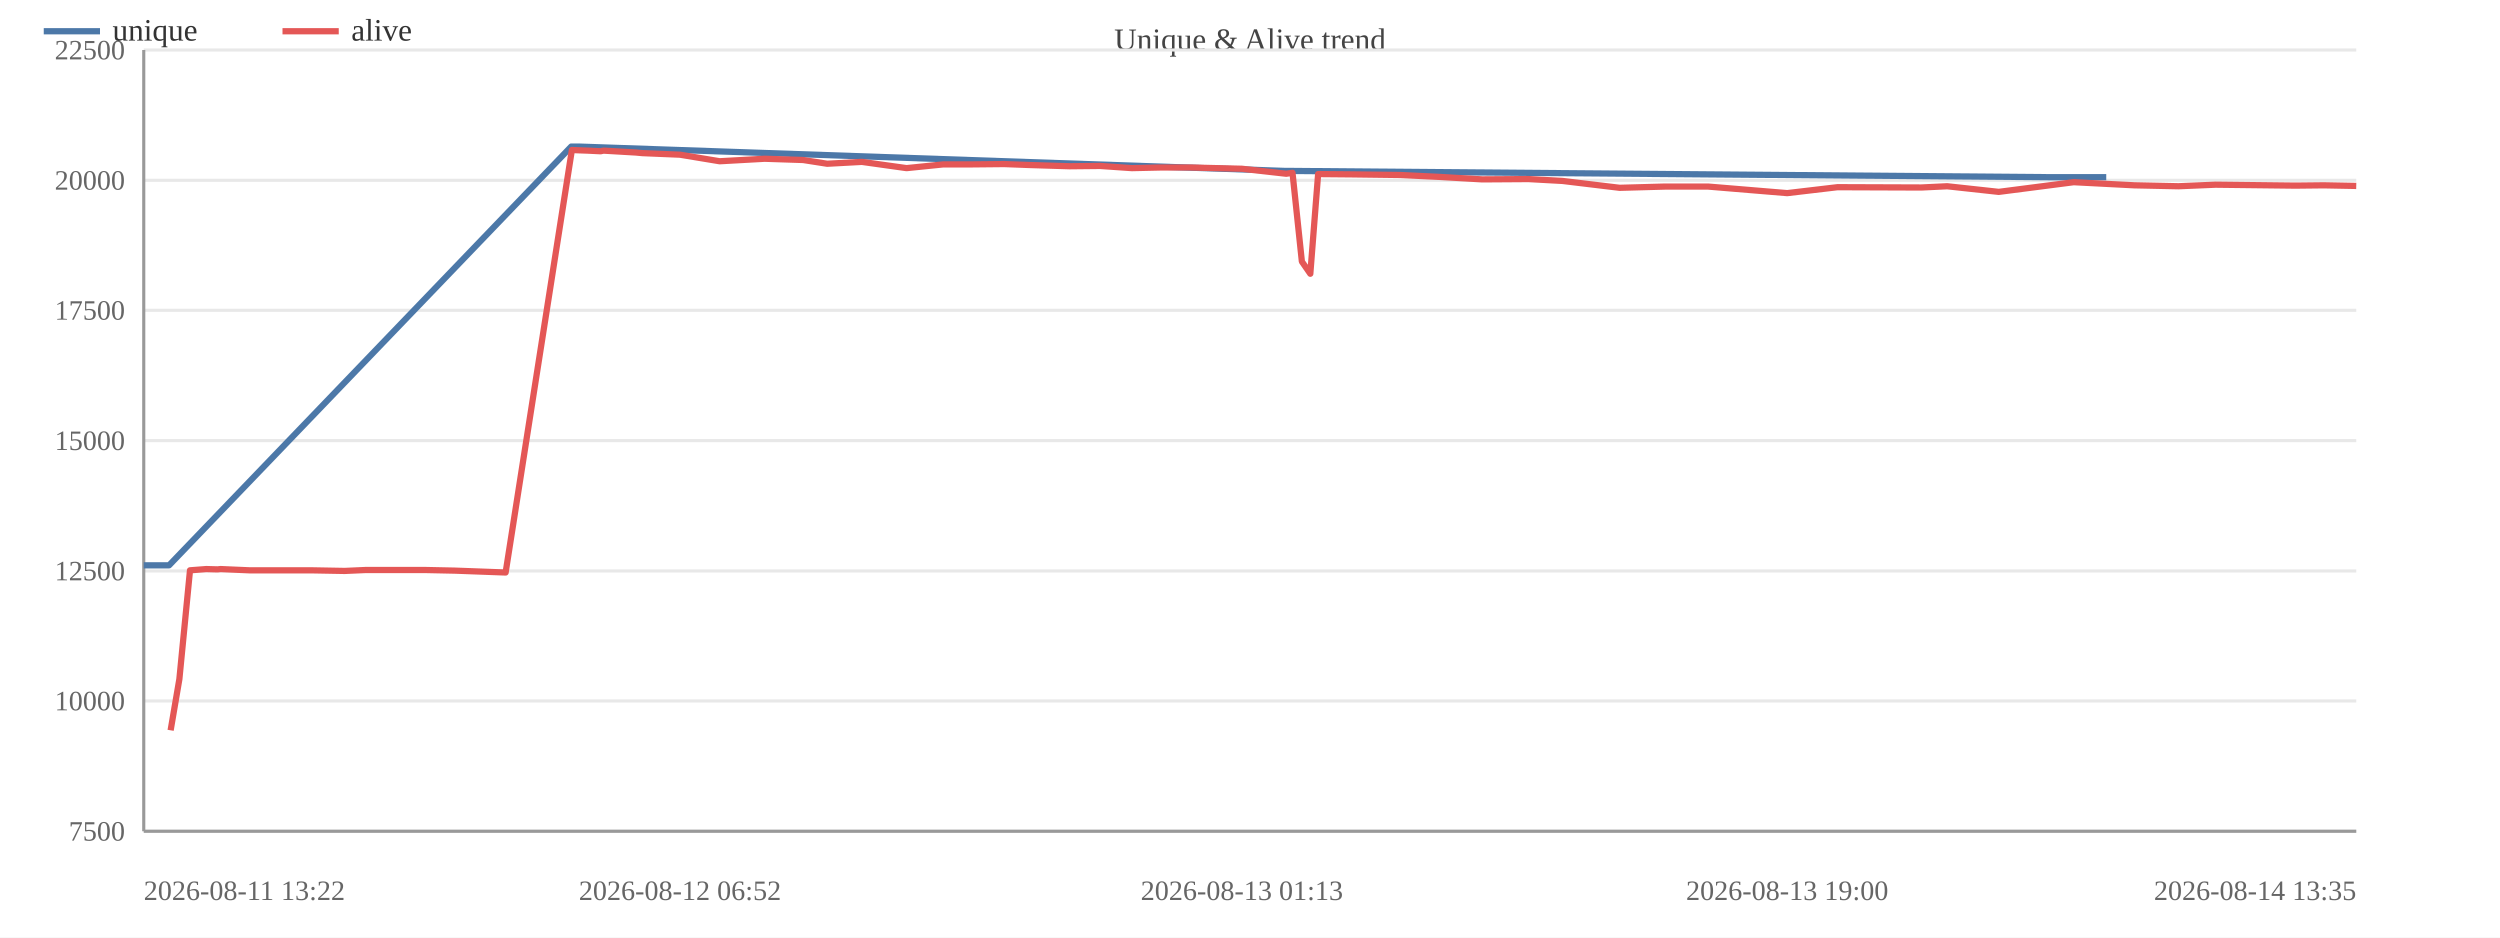
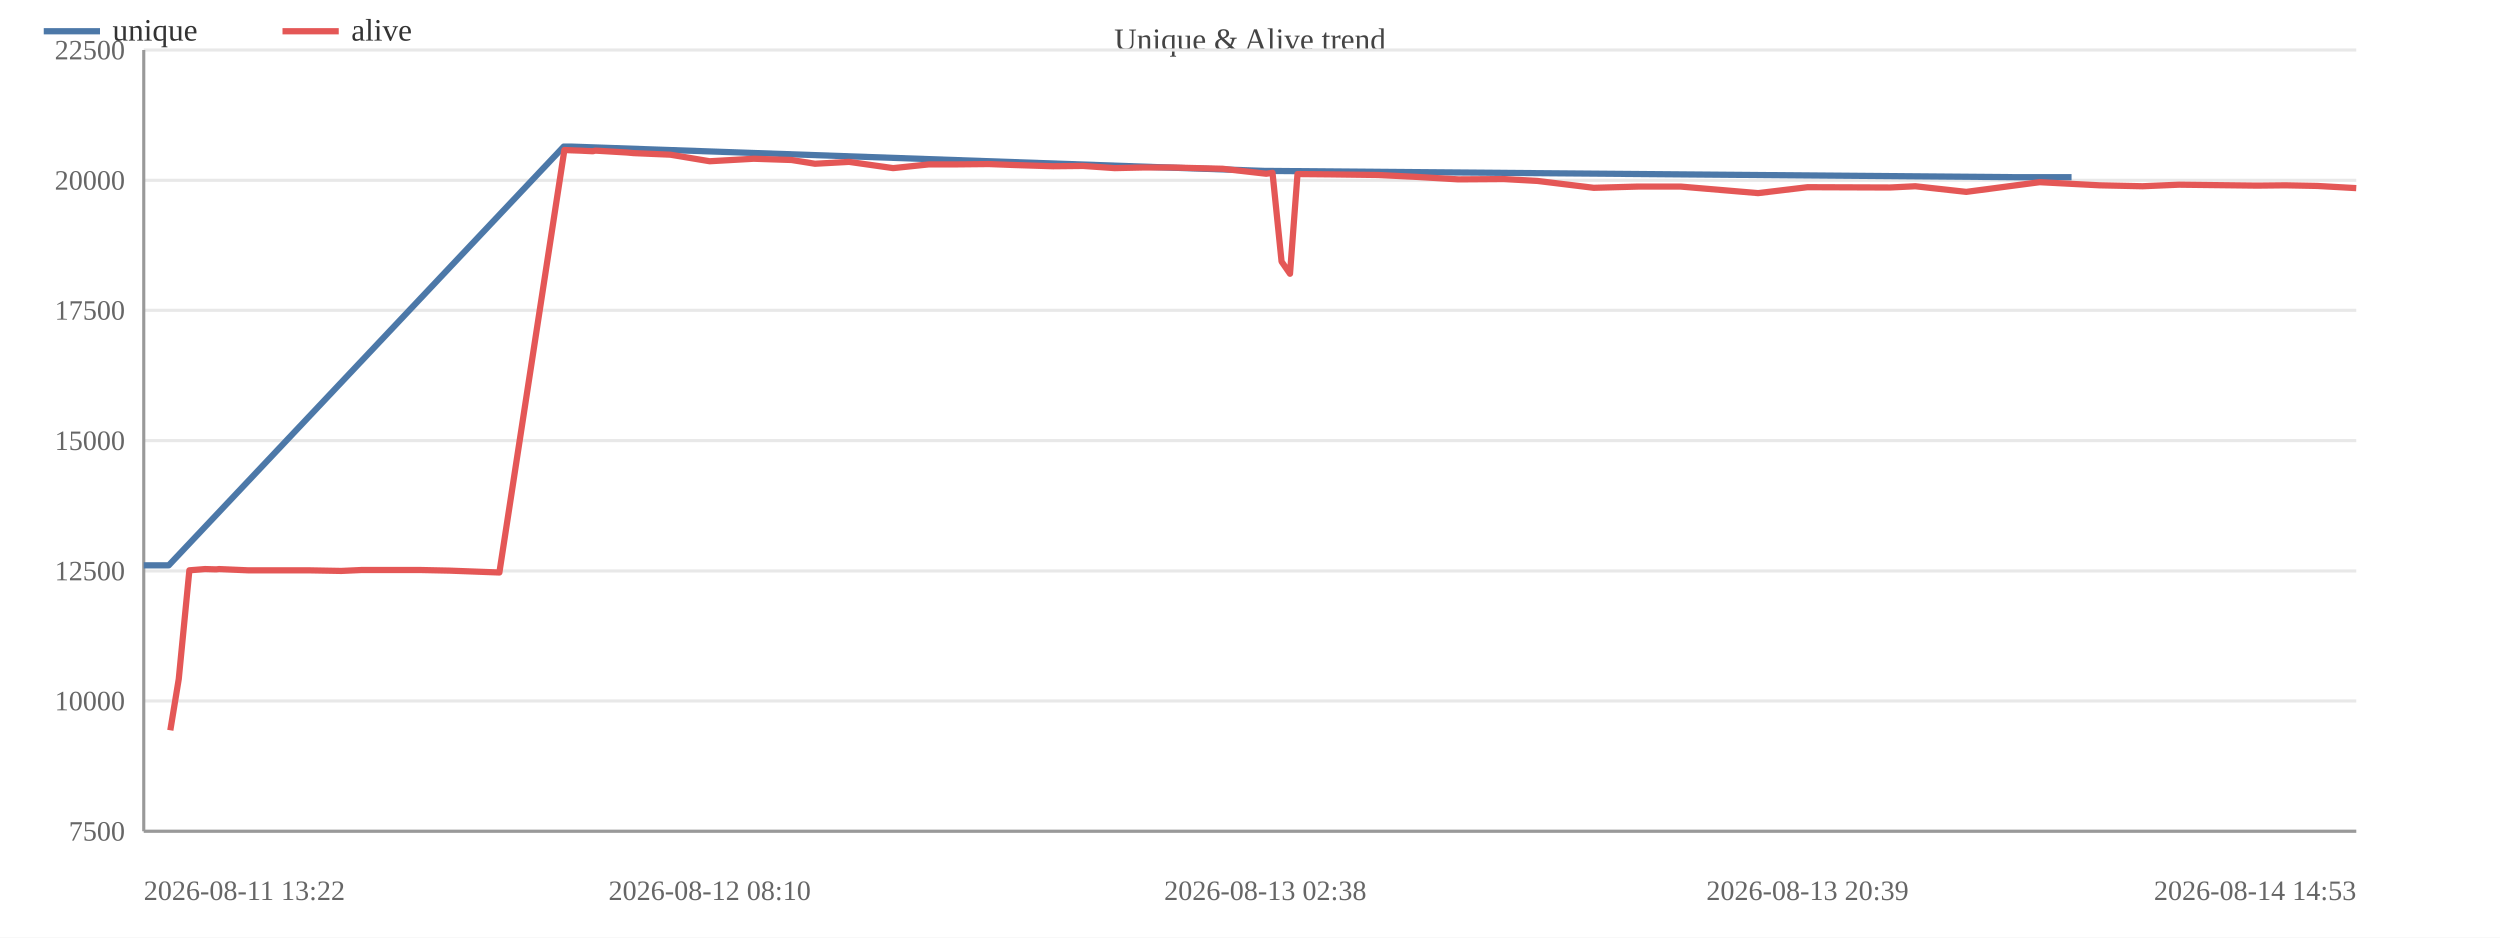
<svg xmlns="http://www.w3.org/2000/svg" width="800" height="300" viewBox="0 0 800 300">
  <rect width="800" height="300" fill="#ffffff" />
  <text x="400.0" y="16" font-size="10" text-anchor="middle" fill="#444">Unique &amp; Alive trend</text>
  <line x1="46" y1="266.0" x2="754" y2="266.0" stroke="#e8e8e8" />
  <text x="40" y="269.0" font-size="9" text-anchor="end" fill="#666">7500</text>
  <line x1="46" y1="224.3" x2="754" y2="224.3" stroke="#e8e8e8" />
  <text x="40" y="227.3" font-size="9" text-anchor="end" fill="#666">10000</text>
  <line x1="46" y1="182.7" x2="754" y2="182.7" stroke="#e8e8e8" />
  <text x="40" y="185.7" font-size="9" text-anchor="end" fill="#666">12500</text>
  <line x1="46" y1="141.0" x2="754" y2="141.0" stroke="#e8e8e8" />
  <text x="40" y="144.0" font-size="9" text-anchor="end" fill="#666">15000</text>
  <line x1="46" y1="99.3" x2="754" y2="99.3" stroke="#e8e8e8" />
  <text x="40" y="102.3" font-size="9" text-anchor="end" fill="#666">17500</text>
  <line x1="46" y1="57.7" x2="754" y2="57.7" stroke="#e8e8e8" />
  <text x="40" y="60.7" font-size="9" text-anchor="end" fill="#666">20000</text>
  <line x1="46" y1="16.0" x2="754" y2="16.0" stroke="#e8e8e8" />
  <text x="40" y="19.0" font-size="9" text-anchor="end" fill="#666">22500</text>
  <line x1="46" y1="16" x2="46" y2="266" stroke="#999" />
  <line x1="46" y1="266" x2="754" y2="266" stroke="#999" />
-   <polyline fill="none" stroke="#4c78a8" stroke-width="2" stroke-linejoin="round" points="46.0,180.9 54.1,180.9 182.8,46.9 185.1,46.9 411.3,54.7 413.3,54.7 655.8,56.7 674.0,56.7" />
+   <polyline fill="none" stroke="#4c78a8" stroke-width="2" stroke-linejoin="round" points="46.0,180.9 54.0,180.9 180.4,46.9 182.6,46.9 404.9,54.7 406.8,54.7 645.0,56.7 662.9,56.7" />
  <circle cx="46.0" cy="180.9" r="4" fill="transparent" />
-   <circle cx="54.1" cy="180.9" r="4" fill="transparent" />
-   <circle cx="182.8" cy="46.9" r="4" fill="transparent" />
-   <circle cx="185.1" cy="46.9" r="4" fill="transparent" />
-   <circle cx="411.3" cy="54.7" r="4" fill="transparent" />
-   <circle cx="413.3" cy="54.7" r="4" fill="transparent" />
-   <circle cx="655.8" cy="56.7" r="4" fill="transparent" />
-   <circle cx="674.0" cy="56.7" r="4" fill="transparent" />
-   <polyline fill="none" stroke="#e45756" stroke-width="2" stroke-linejoin="round" points="54.6,233.7 57.4,217.3 60.8,182.5 66.0,182.1 69.6,182.2 70.6,182.1 79.8,182.5 89.9,182.5 99.5,182.5 110.3,182.7 117.0,182.4 126.9,182.4 136.1,182.4 145.5,182.6 161.8,183.2 183.0,48.0 185.3,48.1 188.1,48.2 192.2,48.4 193.1,48.2 203.4,48.8 205.6,49.0 217.6,49.5 230.3,51.6 244.7,50.8 257.0,51.2 264.7,52.4 275.8,51.8 290.1,53.8 301.9,52.6 311.3,52.6 321.3,52.5 329.3,52.8 342.3,53.2 352.0,53.1 362.2,53.8 371.2,53.6 381.0,53.6 397.4,54.0 411.6,55.6 413.6,55.3 416.6,83.7 419.3,87.6 421.8,55.7 432.7,55.8 448.1,56.0 460.5,56.6 474.3,57.4 489.1,57.3 500.0,57.9 518.3,60.1 532.8,59.7 546.6,59.7 571.9,61.8 588.0,59.9 614.8,60.0 623.1,59.6 639.6,61.4 663.6,58.3 683.0,59.3 697.1,59.6 709.0,59.1 734.5,59.4 743.6,59.3 754.0,59.5" />
-   <circle cx="54.6" cy="233.7" r="4" fill="transparent" />
-   <circle cx="57.4" cy="217.3" r="4" fill="transparent" />
-   <circle cx="60.8" cy="182.5" r="4" fill="transparent" />
-   <circle cx="66.0" cy="182.1" r="4" fill="transparent" />
-   <circle cx="69.6" cy="182.2" r="4" fill="transparent" />
-   <circle cx="70.6" cy="182.1" r="4" fill="transparent" />
-   <circle cx="79.8" cy="182.5" r="4" fill="transparent" />
-   <circle cx="89.9" cy="182.5" r="4" fill="transparent" />
-   <circle cx="99.5" cy="182.5" r="4" fill="transparent" />
-   <circle cx="110.3" cy="182.7" r="4" fill="transparent" />
-   <circle cx="117.0" cy="182.4" r="4" fill="transparent" />
-   <circle cx="126.9" cy="182.4" r="4" fill="transparent" />
-   <circle cx="136.1" cy="182.4" r="4" fill="transparent" />
-   <circle cx="145.5" cy="182.6" r="4" fill="transparent" />
-   <circle cx="161.8" cy="183.2" r="4" fill="transparent" />
-   <circle cx="183.0" cy="48.0" r="4" fill="transparent" />
-   <circle cx="185.3" cy="48.1" r="4" fill="transparent" />
-   <circle cx="188.1" cy="48.2" r="4" fill="transparent" />
-   <circle cx="192.2" cy="48.4" r="4" fill="transparent" />
-   <circle cx="193.1" cy="48.2" r="4" fill="transparent" />
-   <circle cx="203.4" cy="48.8" r="4" fill="transparent" />
-   <circle cx="205.6" cy="49.0" r="4" fill="transparent" />
-   <circle cx="217.6" cy="49.5" r="4" fill="transparent" />
-   <circle cx="230.3" cy="51.6" r="4" fill="transparent" />
-   <circle cx="244.7" cy="50.8" r="4" fill="transparent" />
-   <circle cx="257.0" cy="51.2" r="4" fill="transparent" />
-   <circle cx="264.7" cy="52.4" r="4" fill="transparent" />
-   <circle cx="275.8" cy="51.8" r="4" fill="transparent" />
-   <circle cx="290.1" cy="53.8" r="4" fill="transparent" />
-   <circle cx="301.9" cy="52.6" r="4" fill="transparent" />
-   <circle cx="311.3" cy="52.6" r="4" fill="transparent" />
-   <circle cx="321.3" cy="52.5" r="4" fill="transparent" />
-   <circle cx="329.3" cy="52.8" r="4" fill="transparent" />
-   <circle cx="342.3" cy="53.2" r="4" fill="transparent" />
-   <circle cx="352.0" cy="53.1" r="4" fill="transparent" />
-   <circle cx="362.2" cy="53.8" r="4" fill="transparent" />
-   <circle cx="371.2" cy="53.6" r="4" fill="transparent" />
-   <circle cx="381.0" cy="53.6" r="4" fill="transparent" />
-   <circle cx="397.4" cy="54.0" r="4" fill="transparent" />
-   <circle cx="411.6" cy="55.6" r="4" fill="transparent" />
-   <circle cx="413.6" cy="55.3" r="4" fill="transparent" />
-   <circle cx="416.6" cy="83.7" r="4" fill="transparent" />
-   <circle cx="419.3" cy="87.6" r="4" fill="transparent" />
-   <circle cx="421.8" cy="55.7" r="4" fill="transparent" />
-   <circle cx="432.7" cy="55.8" r="4" fill="transparent" />
-   <circle cx="448.1" cy="56.0" r="4" fill="transparent" />
-   <circle cx="460.5" cy="56.6" r="4" fill="transparent" />
-   <circle cx="474.3" cy="57.4" r="4" fill="transparent" />
-   <circle cx="489.1" cy="57.3" r="4" fill="transparent" />
-   <circle cx="500.0" cy="57.9" r="4" fill="transparent" />
-   <circle cx="518.3" cy="60.1" r="4" fill="transparent" />
-   <circle cx="532.8" cy="59.7" r="4" fill="transparent" />
-   <circle cx="546.6" cy="59.7" r="4" fill="transparent" />
-   <circle cx="571.9" cy="61.8" r="4" fill="transparent" />
-   <circle cx="588.0" cy="59.9" r="4" fill="transparent" />
-   <circle cx="614.8" cy="60.0" r="4" fill="transparent" />
-   <circle cx="623.1" cy="59.6" r="4" fill="transparent" />
-   <circle cx="639.6" cy="61.4" r="4" fill="transparent" />
-   <circle cx="663.6" cy="58.3" r="4" fill="transparent" />
-   <circle cx="683.0" cy="59.3" r="4" fill="transparent" />
-   <circle cx="697.1" cy="59.6" r="4" fill="transparent" />
-   <circle cx="709.0" cy="59.1" r="4" fill="transparent" />
-   <circle cx="734.5" cy="59.4" r="4" fill="transparent" />
-   <circle cx="743.6" cy="59.3" r="4" fill="transparent" />
-   <circle cx="754.0" cy="59.5" r="4" fill="transparent" />
+   <circle cx="54.0" cy="180.9" r="4" fill="transparent" />
+   <circle cx="180.4" cy="46.9" r="4" fill="transparent" />
+   <circle cx="182.6" cy="46.9" r="4" fill="transparent" />
+   <circle cx="404.9" cy="54.7" r="4" fill="transparent" />
+   <circle cx="406.8" cy="54.7" r="4" fill="transparent" />
+   <circle cx="645.0" cy="56.7" r="4" fill="transparent" />
+   <circle cx="662.9" cy="56.7" r="4" fill="transparent" />
+   <polyline fill="none" stroke="#e45756" stroke-width="2" stroke-linejoin="round" points="54.5,233.7 57.2,217.3 60.6,182.5 65.6,182.1 69.2,182.2 70.1,182.1 79.3,182.5 89.1,182.5 98.6,182.5 109.2,182.7 115.7,182.4 125.4,182.4 134.5,182.4 143.8,182.6 159.8,183.2 180.6,48.0 182.8,48.1 185.6,48.2 189.7,48.4 190.5,48.2 200.6,48.8 202.8,49.0 214.5,49.5 227.1,51.6 241.2,50.8 253.3,51.2 260.8,52.4 271.7,51.8 285.8,53.8 297.3,52.6 306.6,52.6 316.4,52.5 324.3,52.8 337.0,53.2 346.6,53.1 356.7,53.8 365.5,53.6 375.0,53.6 391.2,54.0 405.2,55.6 407.2,55.3 410.1,83.7 412.8,87.6 415.2,55.7 425.9,55.8 441.0,56.0 453.2,56.6 466.7,57.4 481.2,57.3 492.0,57.9 510.0,60.1 524.2,59.7 537.8,59.7 562.6,61.8 578.4,59.9 604.8,60.0 612.9,59.6 629.2,61.4 652.7,58.3 671.8,59.3 685.6,59.6 697.3,59.1 722.3,59.4 731.3,59.3 741.5,59.5 754.0,60.2" />
+   <circle cx="54.5" cy="233.7" r="4" fill="transparent" />
+   <circle cx="57.2" cy="217.3" r="4" fill="transparent" />
+   <circle cx="60.6" cy="182.5" r="4" fill="transparent" />
+   <circle cx="65.6" cy="182.1" r="4" fill="transparent" />
+   <circle cx="69.2" cy="182.2" r="4" fill="transparent" />
+   <circle cx="70.1" cy="182.1" r="4" fill="transparent" />
+   <circle cx="79.3" cy="182.5" r="4" fill="transparent" />
+   <circle cx="89.1" cy="182.5" r="4" fill="transparent" />
+   <circle cx="98.6" cy="182.5" r="4" fill="transparent" />
+   <circle cx="109.2" cy="182.7" r="4" fill="transparent" />
+   <circle cx="115.7" cy="182.4" r="4" fill="transparent" />
+   <circle cx="125.4" cy="182.4" r="4" fill="transparent" />
+   <circle cx="134.5" cy="182.4" r="4" fill="transparent" />
+   <circle cx="143.8" cy="182.6" r="4" fill="transparent" />
+   <circle cx="159.8" cy="183.2" r="4" fill="transparent" />
+   <circle cx="180.6" cy="48.0" r="4" fill="transparent" />
+   <circle cx="182.8" cy="48.1" r="4" fill="transparent" />
+   <circle cx="185.6" cy="48.2" r="4" fill="transparent" />
+   <circle cx="189.7" cy="48.4" r="4" fill="transparent" />
+   <circle cx="190.5" cy="48.2" r="4" fill="transparent" />
+   <circle cx="200.6" cy="48.8" r="4" fill="transparent" />
+   <circle cx="202.8" cy="49.0" r="4" fill="transparent" />
+   <circle cx="214.5" cy="49.5" r="4" fill="transparent" />
+   <circle cx="227.1" cy="51.6" r="4" fill="transparent" />
+   <circle cx="241.2" cy="50.8" r="4" fill="transparent" />
+   <circle cx="253.3" cy="51.2" r="4" fill="transparent" />
+   <circle cx="260.8" cy="52.4" r="4" fill="transparent" />
+   <circle cx="271.7" cy="51.8" r="4" fill="transparent" />
+   <circle cx="285.8" cy="53.8" r="4" fill="transparent" />
+   <circle cx="297.3" cy="52.6" r="4" fill="transparent" />
+   <circle cx="306.6" cy="52.6" r="4" fill="transparent" />
+   <circle cx="316.4" cy="52.5" r="4" fill="transparent" />
+   <circle cx="324.3" cy="52.8" r="4" fill="transparent" />
+   <circle cx="337.0" cy="53.2" r="4" fill="transparent" />
+   <circle cx="346.6" cy="53.1" r="4" fill="transparent" />
+   <circle cx="356.7" cy="53.8" r="4" fill="transparent" />
+   <circle cx="365.5" cy="53.6" r="4" fill="transparent" />
+   <circle cx="375.0" cy="53.6" r="4" fill="transparent" />
+   <circle cx="391.2" cy="54.0" r="4" fill="transparent" />
+   <circle cx="405.2" cy="55.6" r="4" fill="transparent" />
+   <circle cx="407.2" cy="55.3" r="4" fill="transparent" />
+   <circle cx="410.1" cy="83.7" r="4" fill="transparent" />
+   <circle cx="412.8" cy="87.6" r="4" fill="transparent" />
+   <circle cx="415.2" cy="55.7" r="4" fill="transparent" />
+   <circle cx="425.9" cy="55.8" r="4" fill="transparent" />
+   <circle cx="441.0" cy="56.0" r="4" fill="transparent" />
+   <circle cx="453.2" cy="56.6" r="4" fill="transparent" />
+   <circle cx="466.7" cy="57.4" r="4" fill="transparent" />
+   <circle cx="481.2" cy="57.3" r="4" fill="transparent" />
+   <circle cx="492.0" cy="57.9" r="4" fill="transparent" />
+   <circle cx="510.0" cy="60.1" r="4" fill="transparent" />
+   <circle cx="524.2" cy="59.7" r="4" fill="transparent" />
+   <circle cx="537.8" cy="59.7" r="4" fill="transparent" />
+   <circle cx="562.6" cy="61.8" r="4" fill="transparent" />
+   <circle cx="578.4" cy="59.9" r="4" fill="transparent" />
+   <circle cx="604.8" cy="60.0" r="4" fill="transparent" />
+   <circle cx="612.9" cy="59.6" r="4" fill="transparent" />
+   <circle cx="629.2" cy="61.4" r="4" fill="transparent" />
+   <circle cx="652.7" cy="58.3" r="4" fill="transparent" />
+   <circle cx="671.8" cy="59.3" r="4" fill="transparent" />
+   <circle cx="685.6" cy="59.6" r="4" fill="transparent" />
+   <circle cx="697.3" cy="59.1" r="4" fill="transparent" />
+   <circle cx="722.3" cy="59.4" r="4" fill="transparent" />
+   <circle cx="731.3" cy="59.3" r="4" fill="transparent" />
+   <circle cx="741.5" cy="59.5" r="4" fill="transparent" />
+   <circle cx="754.0" cy="60.2" r="4" fill="transparent" />
  <text x="46.0" y="288" font-size="9" text-anchor="start" fill="#666">2026-08-11 13:22</text>
-   <text x="217.6" y="288" font-size="9" text-anchor="middle" fill="#666">2026-08-12 06:52</text>
-   <text x="397.4" y="288" font-size="9" text-anchor="middle" fill="#666">2026-08-13 01:13</text>
-   <text x="571.9" y="288" font-size="9" text-anchor="middle" fill="#666">2026-08-13 19:00</text>
-   <text x="754.0" y="288" font-size="9" text-anchor="end" fill="#666">2026-08-14 13:35</text>
+   <text x="227.1" y="288" font-size="9" text-anchor="middle" fill="#666">2026-08-12 08:10</text>
+   <text x="404.9" y="288" font-size="9" text-anchor="middle" fill="#666">2026-08-13 02:38</text>
+   <text x="578.4" y="288" font-size="9" text-anchor="middle" fill="#666">2026-08-13 20:39</text>
+   <text x="754.0" y="288" font-size="9" text-anchor="end" fill="#666">2026-08-14 14:53</text>
  <line x1="14" y1="10" x2="32" y2="10" stroke="#4c78a8" stroke-width="2" />
  <text x="36" y="13" font-size="10" fill="#333">unique</text>
  <line x1="90.4" y1="10" x2="108.4" y2="10" stroke="#e45756" stroke-width="2" />
  <text x="112.4" y="13" font-size="10" fill="#333">alive</text>
</svg>
